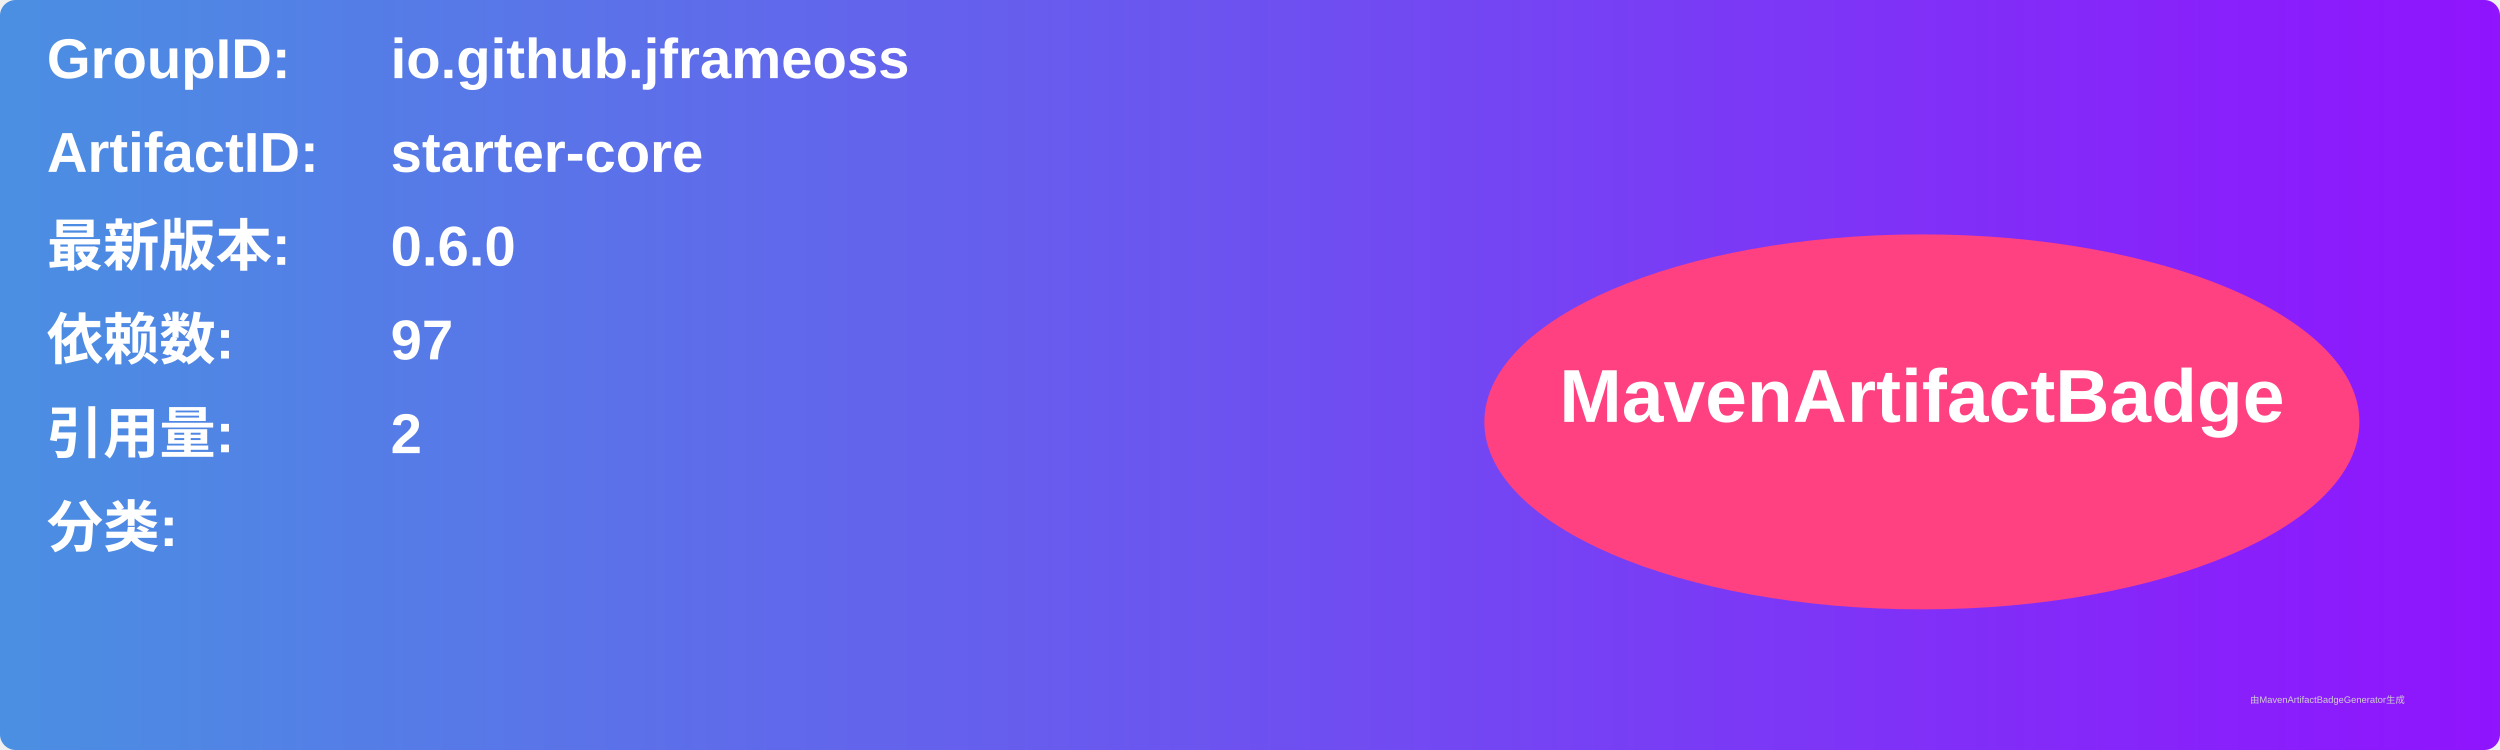
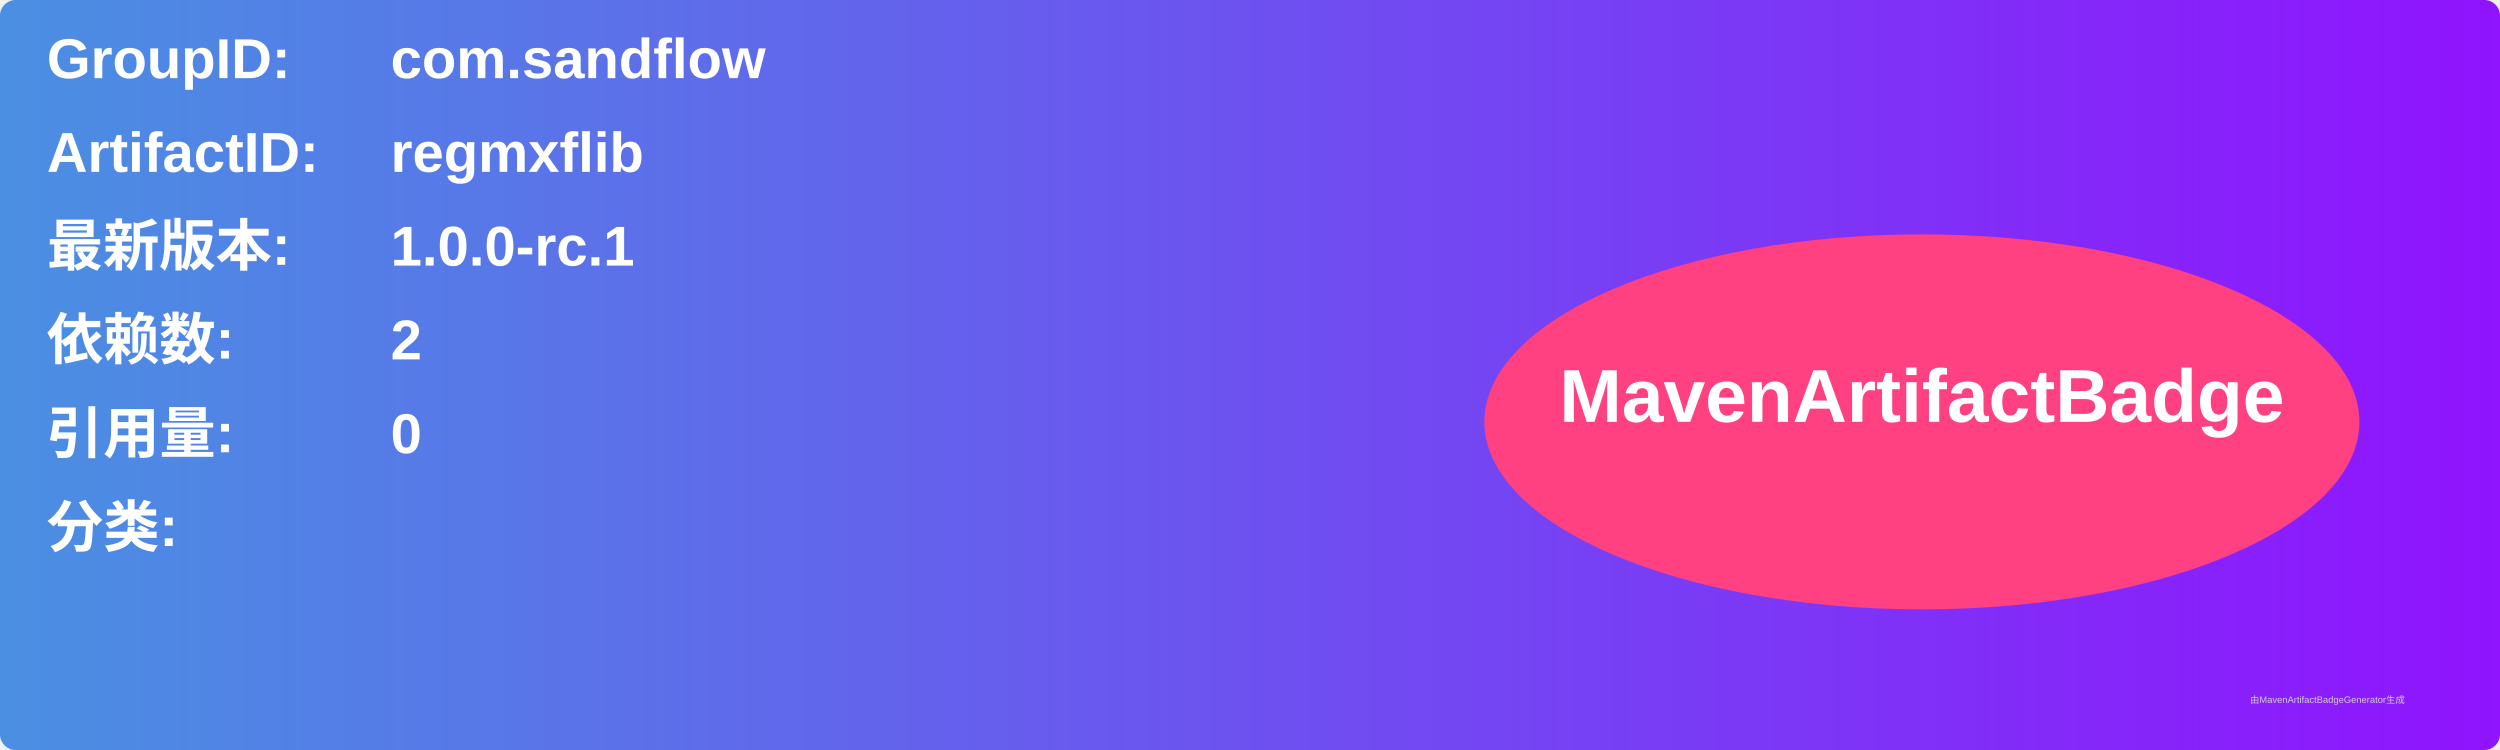
<svg xmlns="http://www.w3.org/2000/svg" width="800" height="240" viewBox="0 0 800 240">
  <linearGradient id="grad" x1="0%" y1="0%" x2="100%" y2="0%">
    <stop offset="0%" stop-color="#4a90e2" />
    <stop offset="100%" stop-color="#9013fe" />
  </linearGradient>
  <rect width="100%" height="100%" rx="5" ry="5" fill="url(#grad)" />
  <g transform="translate(15, 15)">
    <text x="0" y="10" font-family="Arial" font-size="18" fill="white" font-weight="bold" width="260">GroupID:</text>
-     <text x="110" y="10" font-family="Arial" font-size="18" fill="white" font-weight="bold" width="460">io.github.jframeoss</text>
+     <text x="110" y="10" font-family="Arial" font-size="18" fill="white" font-weight="bold" width="460">com.sandflow</text>
    <text x="0" y="40" font-family="Arial" font-size="18" fill="white" font-weight="bold" width="260">ArtifactID:</text>
-     <text x="110" y="40" font-family="Arial" font-size="18" fill="white" font-weight="bold" width="460">starter-core</text>
+     <text x="110" y="40" font-family="Arial" font-size="18" fill="white" font-weight="bold" width="460">regmxflib</text>
    <text x="0" y="70" font-family="Arial" font-size="18" fill="white" font-weight="bold">最新版本:</text>
    <text x="110" y="70" font-family="Arial" font-size="18" fill="white" font-weight="bold">
-       <tspan font-weight="bold">0.6.0</tspan>
+       <tspan font-weight="bold">1.0.0-rc.1</tspan>
    </text>
    <text x="0" y="100" font-family="Arial" font-size="18" fill="white" font-weight="bold">依赖数: </text>
    <text x="110" y="100" font-family="Arial" font-size="18" fill="white">
-       <tspan font-weight="bold">97</tspan>
+       <tspan font-weight="bold">2</tspan>
    </text>
    <text x="0" y="130" font-family="Arial" font-size="18" fill="white" font-weight="bold">引用量: </text>
    <text x="110" y="130" font-family="Arial" font-size="18" fill="white">
-       <tspan font-weight="bold">2</tspan>
+       <tspan font-weight="bold">0</tspan>
    </text>
    <text x="0" y="160" font-family="Arial" font-size="18" fill="white" font-weight="bold">分类:</text>
    <text x="10" y="190" font-family="Arial" font-size="10" fill="white">
      <tspan font-weight="bold" />
    </text>
    <ellipse cx="600" cy="120" rx="140" ry="60" fill="#ff4081" />
    <text x="600" y="120" text-anchor="middle" font-family="Arial" font-size="24" fill="white" font-weight="bold">MavenArtifactBadge</text>
  </g>
  <text x="720" y="225" font-family="Arial" font-size="3" fill="#d0d0d0">由MavenArtifactBadgeGenerator生成</text>
</svg>
